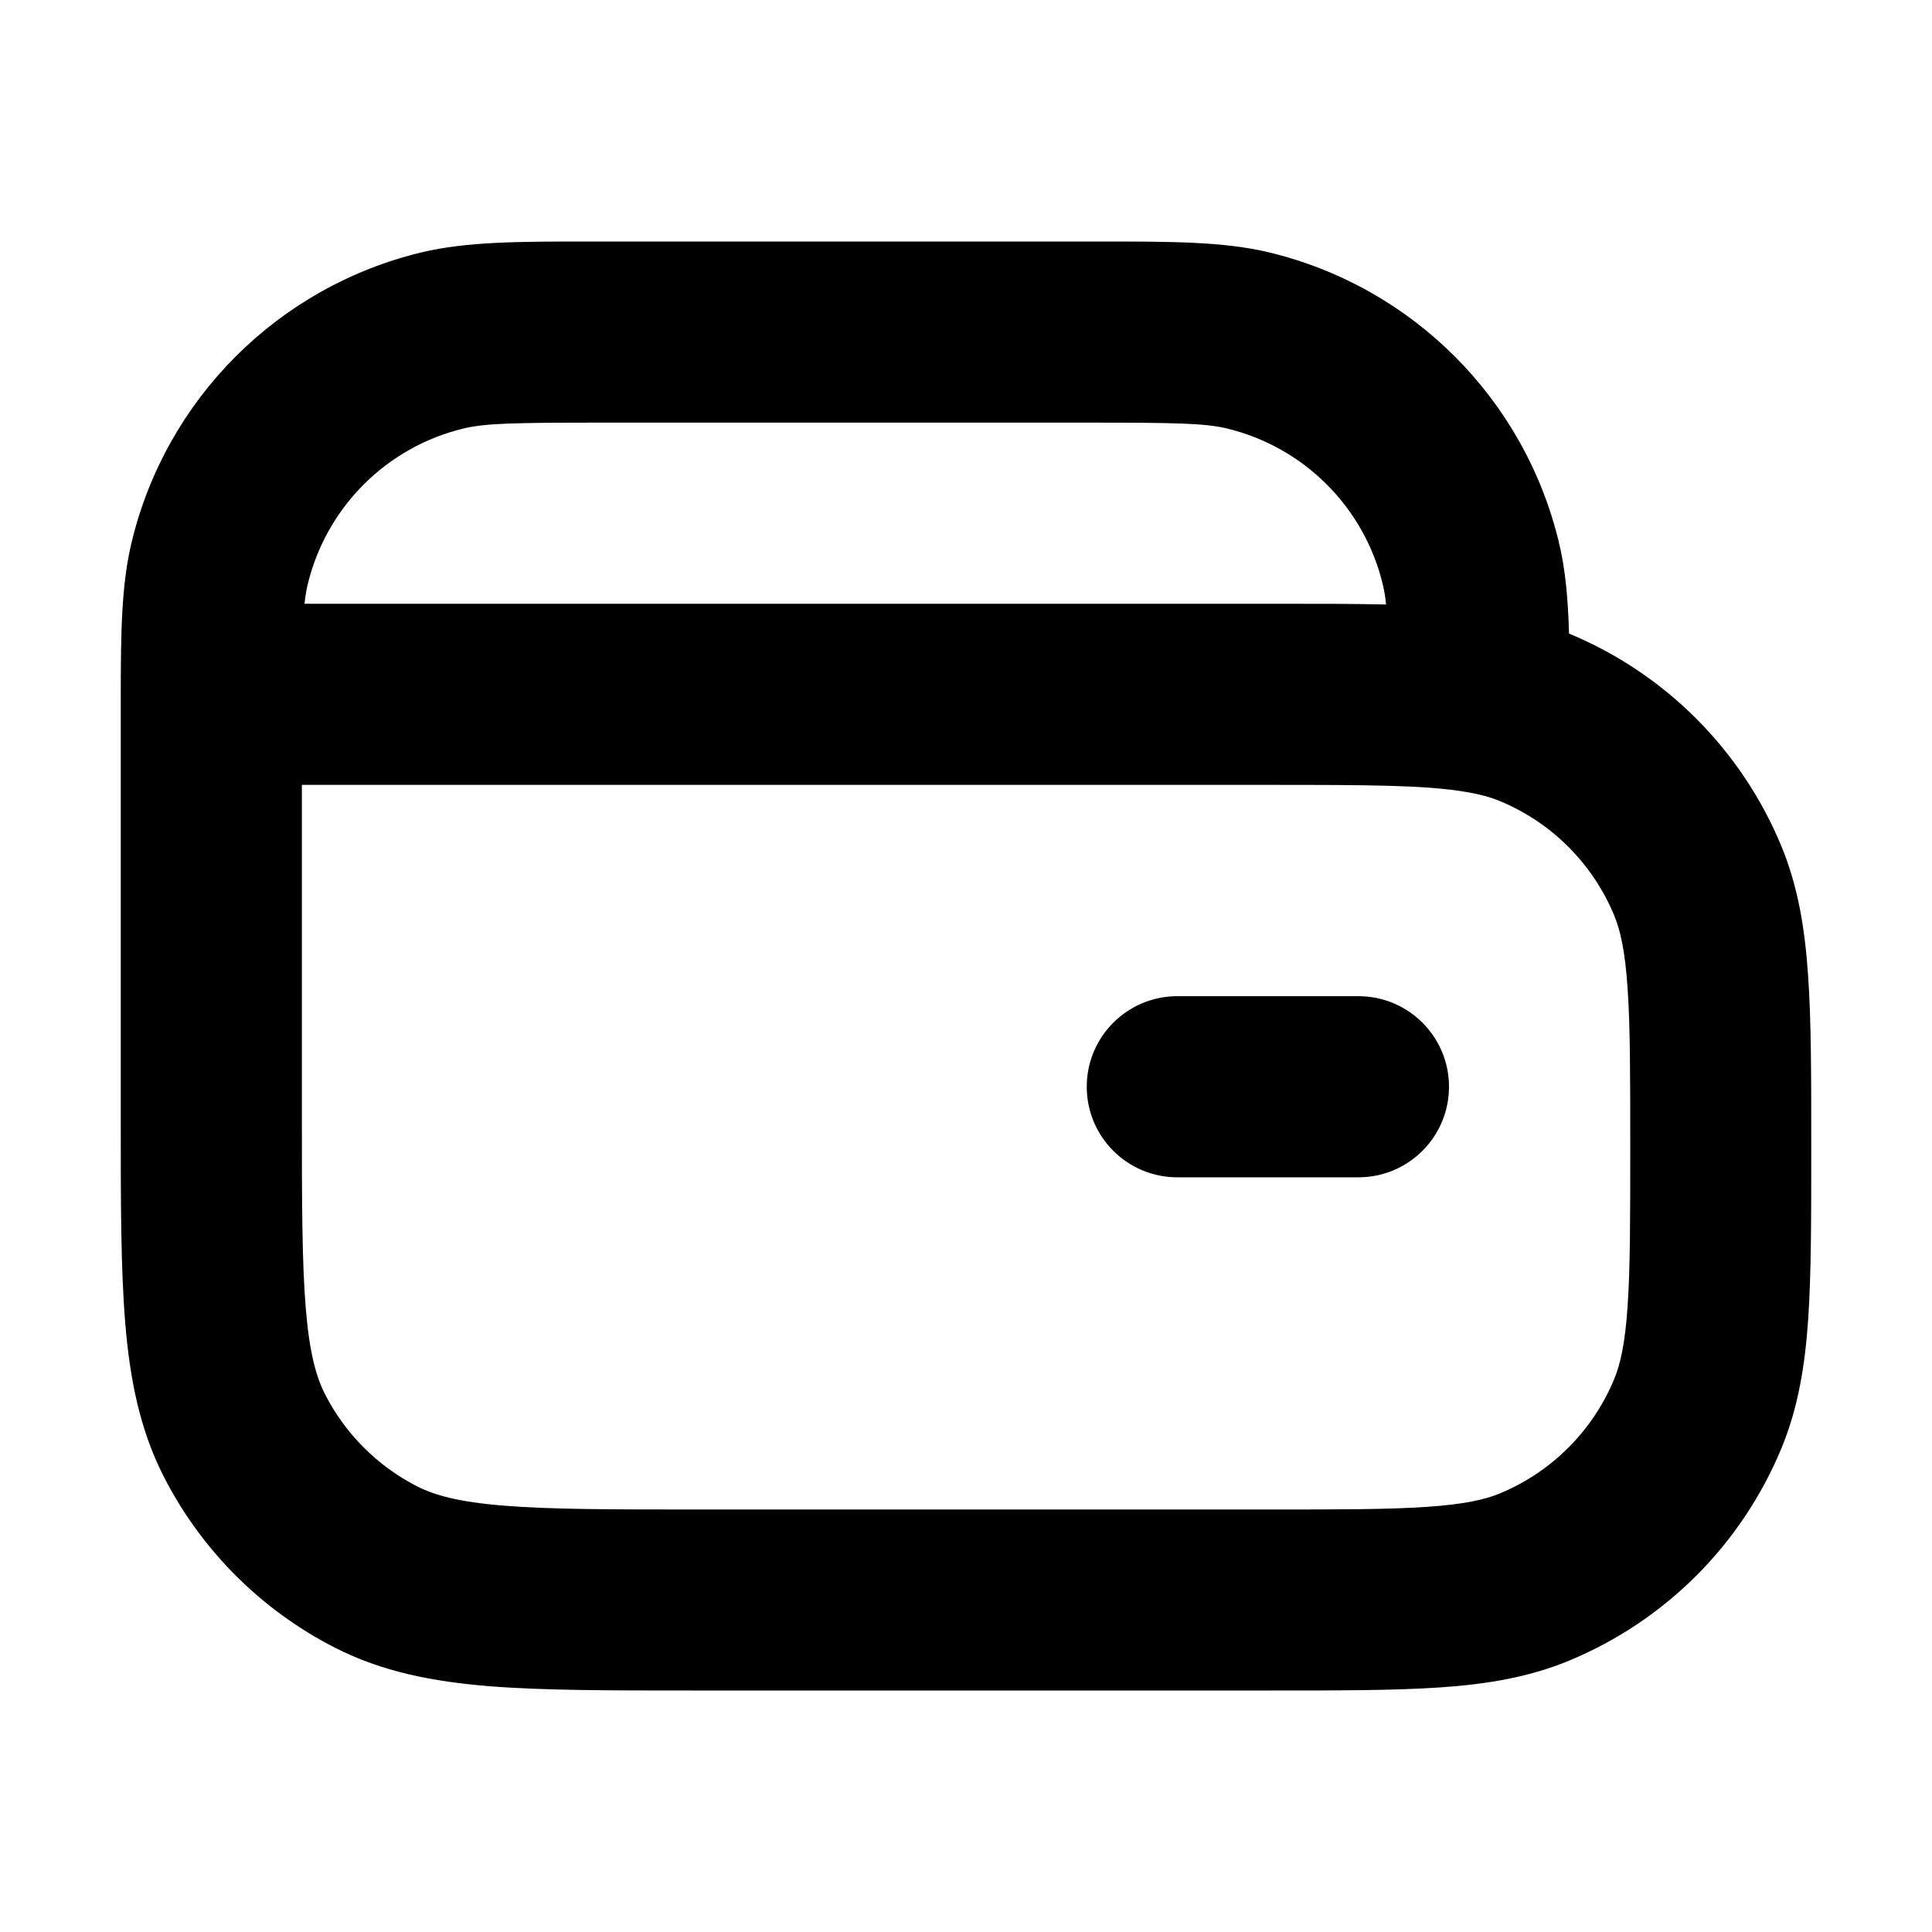
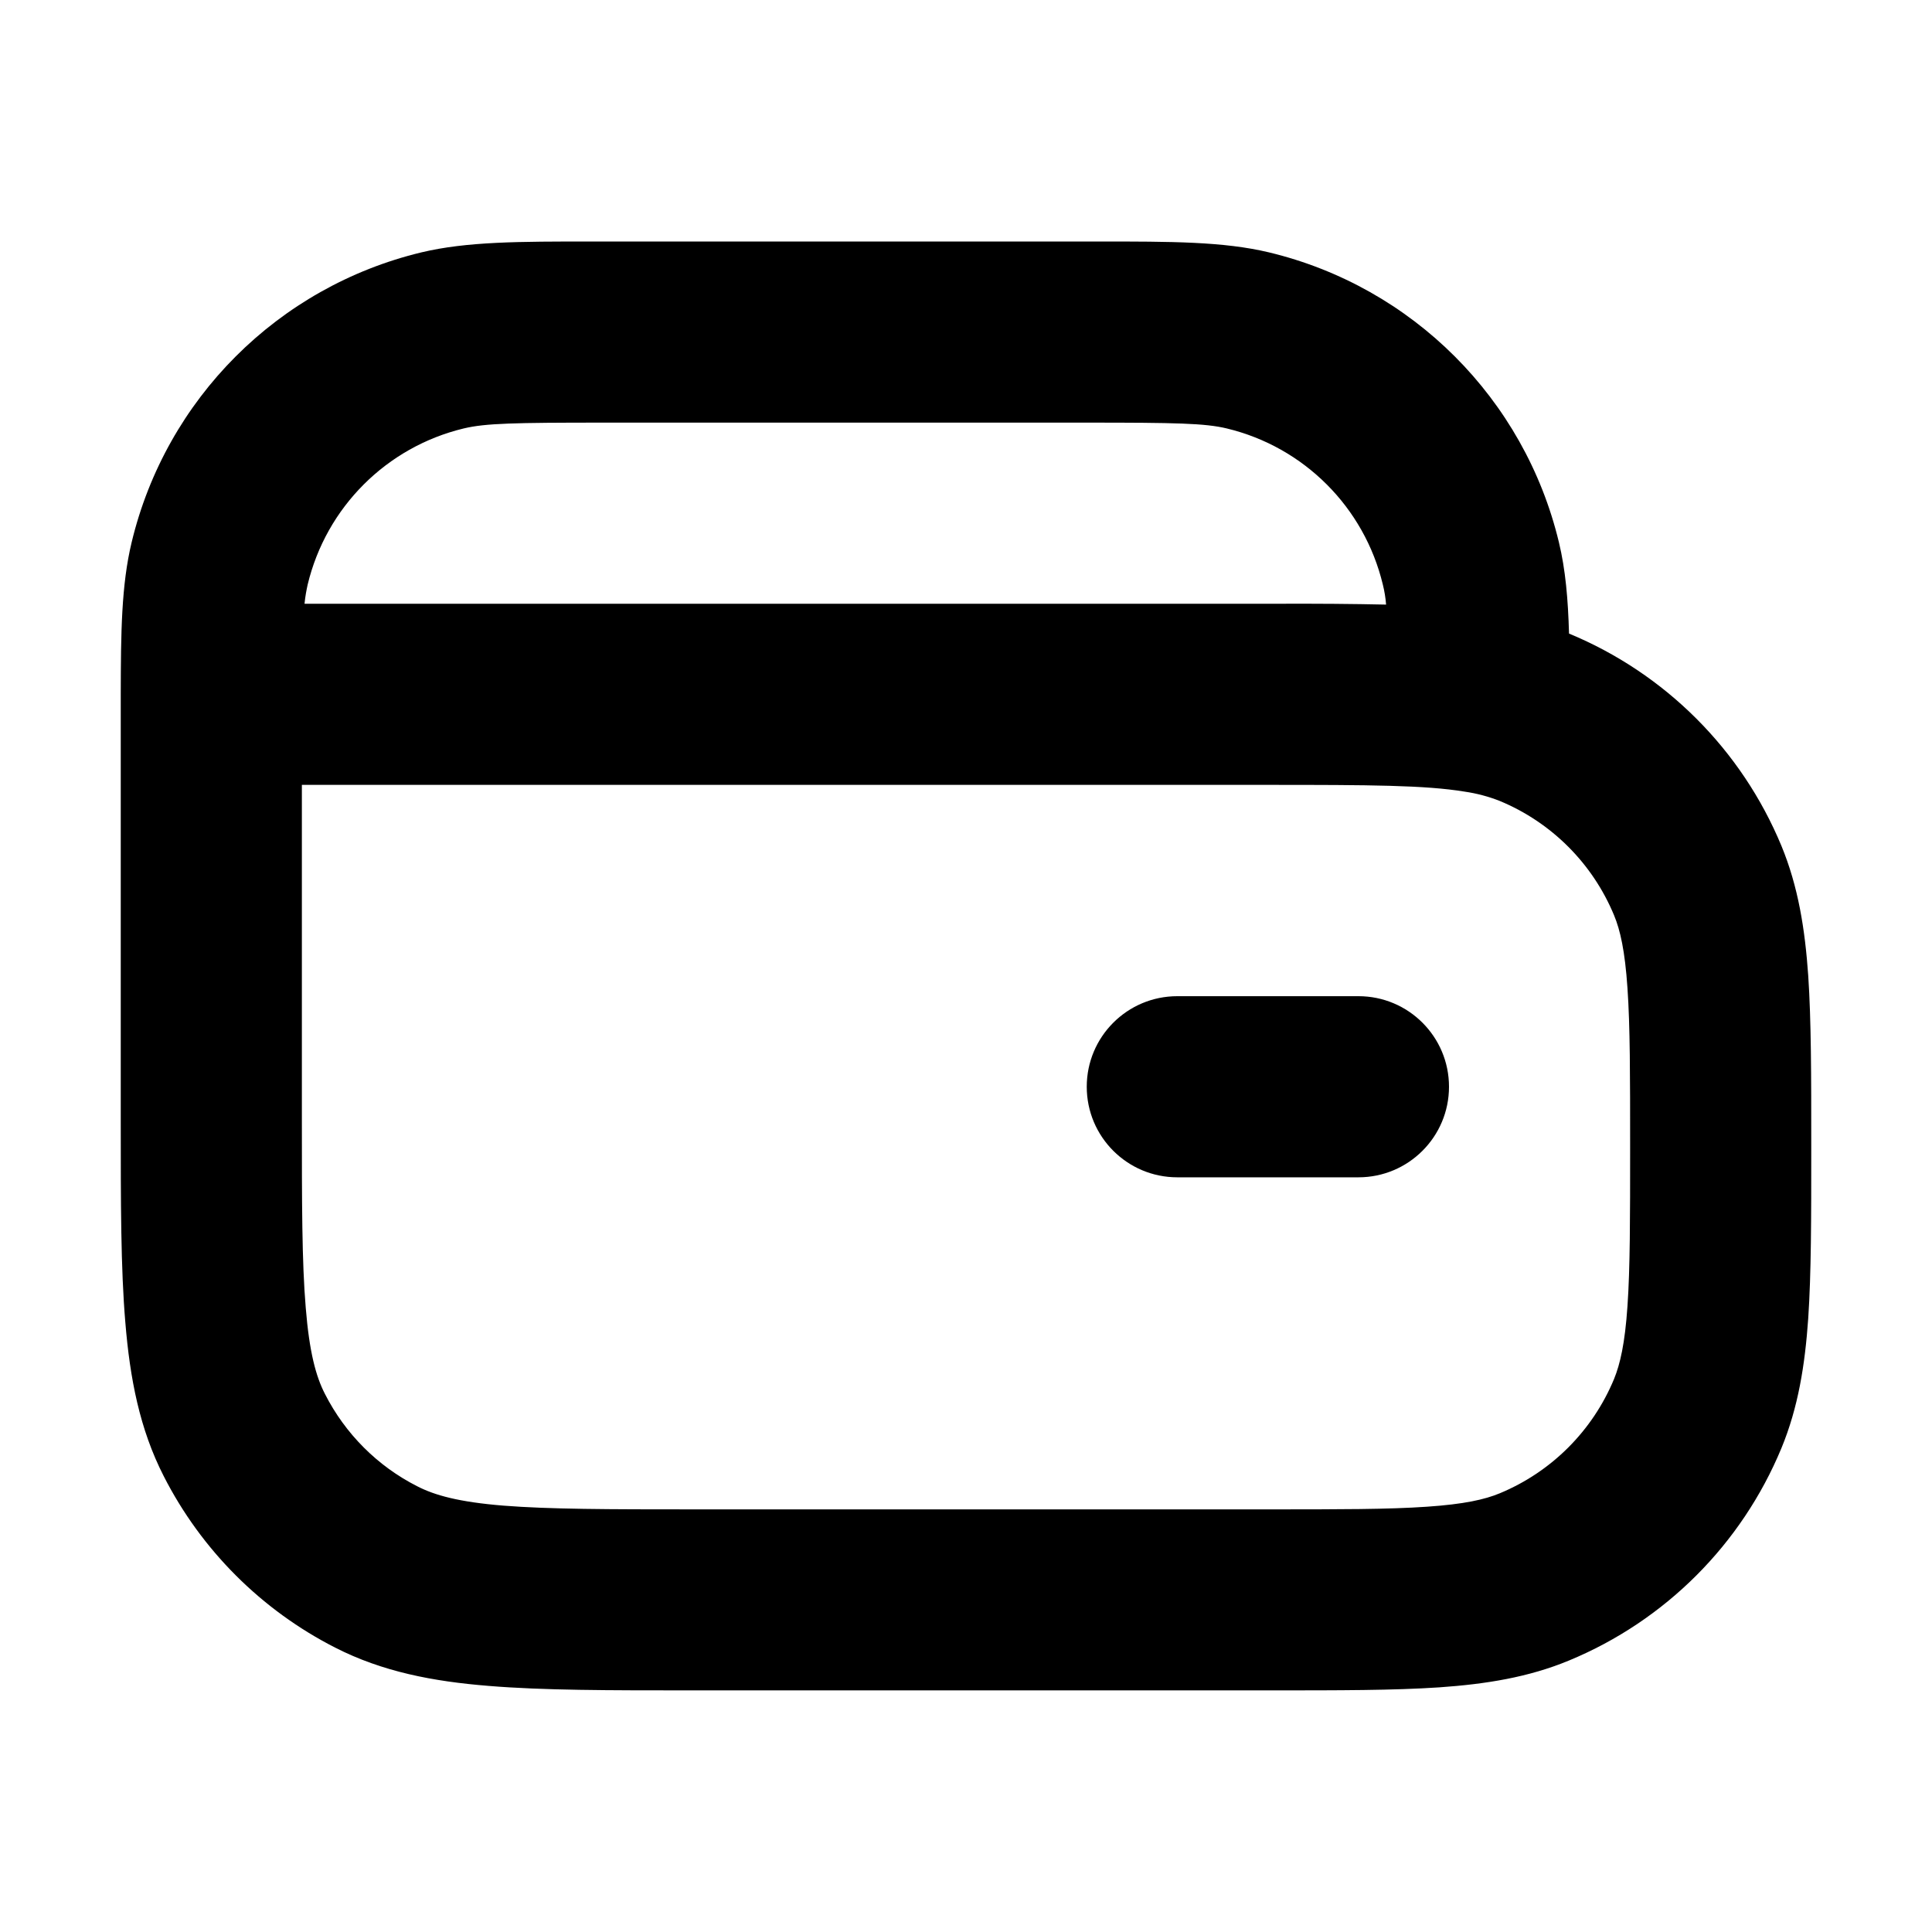
- <svg xmlns="http://www.w3.org/2000/svg" width="16" height="16" fill="none" viewBox="0 0 16 16">
-   <path fill="currentColor" fill-rule="evenodd" d="M4.903 2H9.097c.603-0 1.036-0 1.412.09a3.25 3.25 0 0 1 2.401 2.401c.055.227.076.472.084.756a3.25 3.25 0 0 1 1.758 1.759c.139.336.196.688.222 1.075C15 8.455 15 8.914 15 9.474v.052c0 .56 0 1.018-.025 1.393-.026.387-.083.739-.222 1.075a3.249 3.249 0 0 1-1.759 1.759c-.336.139-.688.196-1.075.222C11.545 14 11.086 14 10.526 14H5.719c-.673 0-1.224 0-1.672-.036-.463-.038-.882-.119-1.272-.318a3.25 3.25 0 0 1-1.42-1.42c-.199-.391-.28-.809-.318-1.272C1 10.505 1 9.955 1 9.281l0-3.533c.001-.513.005-.904.09-1.257a3.25 3.25 0 0 1 2.401-2.401c.376-.09.809-.09 1.412-.09Zm6.576 3.006a1.251 1.251 0 0 0-.027-.165 1.75 1.75 0 0 0-1.293-1.293C9.979 3.505 9.741 3.5 9 3.5H5c-.741 0-.979.005-1.159.048a1.75 1.75 0 0 0-1.293 1.293A1.225 1.225 0 0 0 2.522 5h8.047c.335 0 .637 0 .909.006ZM2.5 6.5v2.75c0 .713.001 1.202.032 1.581.03.37.086.57.159.714a1.75 1.75 0 0 0 .765.765c.144.073.343.129.714.159.379.031.869.032 1.581.032h4.75c.593 0 1-0 1.317-.022.31-.021.48-.06.603-.111a1.75 1.75 0 0 0 .947-.947c.051-.123.09-.292.111-.603.022-.317.022-.724.022-1.317s-0-1-.022-1.317c-.021-.31-.06-.48-.111-.603a1.75 1.75 0 0 0-.947-.947c-.073-.03-.164-.057-.29-.077C11.802 6.502 11.345 6.5 10.5 6.5h-8ZM9 9a.75.75 0 0 1 .75-.75h1.5a.75.75 0 0 1 0 1.5h-1.5A.75.75 0 0 1 9 9Z" clip-rule="evenodd" />
+ <svg xmlns="http://www.w3.org/2000/svg" width="16" height="16" viewBox="0 0 16 16" fill="currentColor">
+   <path fill-rule="evenodd" d="M4.903 2h4.194c.603 0 1.036 0 1.412.09a3.25 3.25 0 0 1 2.401 2.4c.055.228.076.472.084.757a3.25 3.25 0 0 1 1.759 1.758c.139.337.195.688.222 1.075.025.374.025.833.025 1.393v.052c0 .56 0 1.019-.025 1.393-.027.387-.083.738-.222 1.075a3.25 3.25 0 0 1-1.76 1.759c-.336.139-.687.195-1.074.222-.374.025-.833.025-1.393.025H5.72c-.674 0-1.225 0-1.672-.037-.463-.037-.882-.118-1.272-.317a3.25 3.25 0 0 1-1.42-1.42c-.2-.391-.28-.81-.318-1.273C1 10.506 1 9.955 1 9.281V5.75c.001-.513.005-.904.09-1.258a3.25 3.25 0 0 1 2.4-2.402C3.867 2 4.301 2 4.903 2m6.576 3.007a1 1 0 0 0-.027-.166 1.75 1.75 0 0 0-1.293-1.293C9.979 3.505 9.74 3.5 9 3.5H5c-.74 0-.979.005-1.159.048a1.75 1.75 0 0 0-1.293 1.293c-.01.046-.02.096-.026.159h8.048q.501-.002.909.007M2.5 6.5v2.75c0 .712 0 1.202.032 1.58.03.371.085.57.159.714.168.33.435.598.765.765.144.074.343.13.713.16.38.03.869.031 1.581.031h4.75c.593 0 1 0 1.317-.022.31-.021.48-.06.603-.111a1.75 1.75 0 0 0 .947-.947c.05-.123.09-.293.111-.603.022-.317.022-.724.022-1.317s0-1-.022-1.317c-.021-.31-.06-.48-.111-.603a1.75 1.75 0 0 0-.947-.947 1.3 1.3 0 0 0-.29-.077c-.328-.054-.785-.056-1.63-.056zM9 9a.75.75 0 0 1 .75-.75h1.5a.75.75 0 0 1 0 1.5h-1.5A.75.75 0 0 1 9 9" clip-rule="evenodd" />
</svg>
